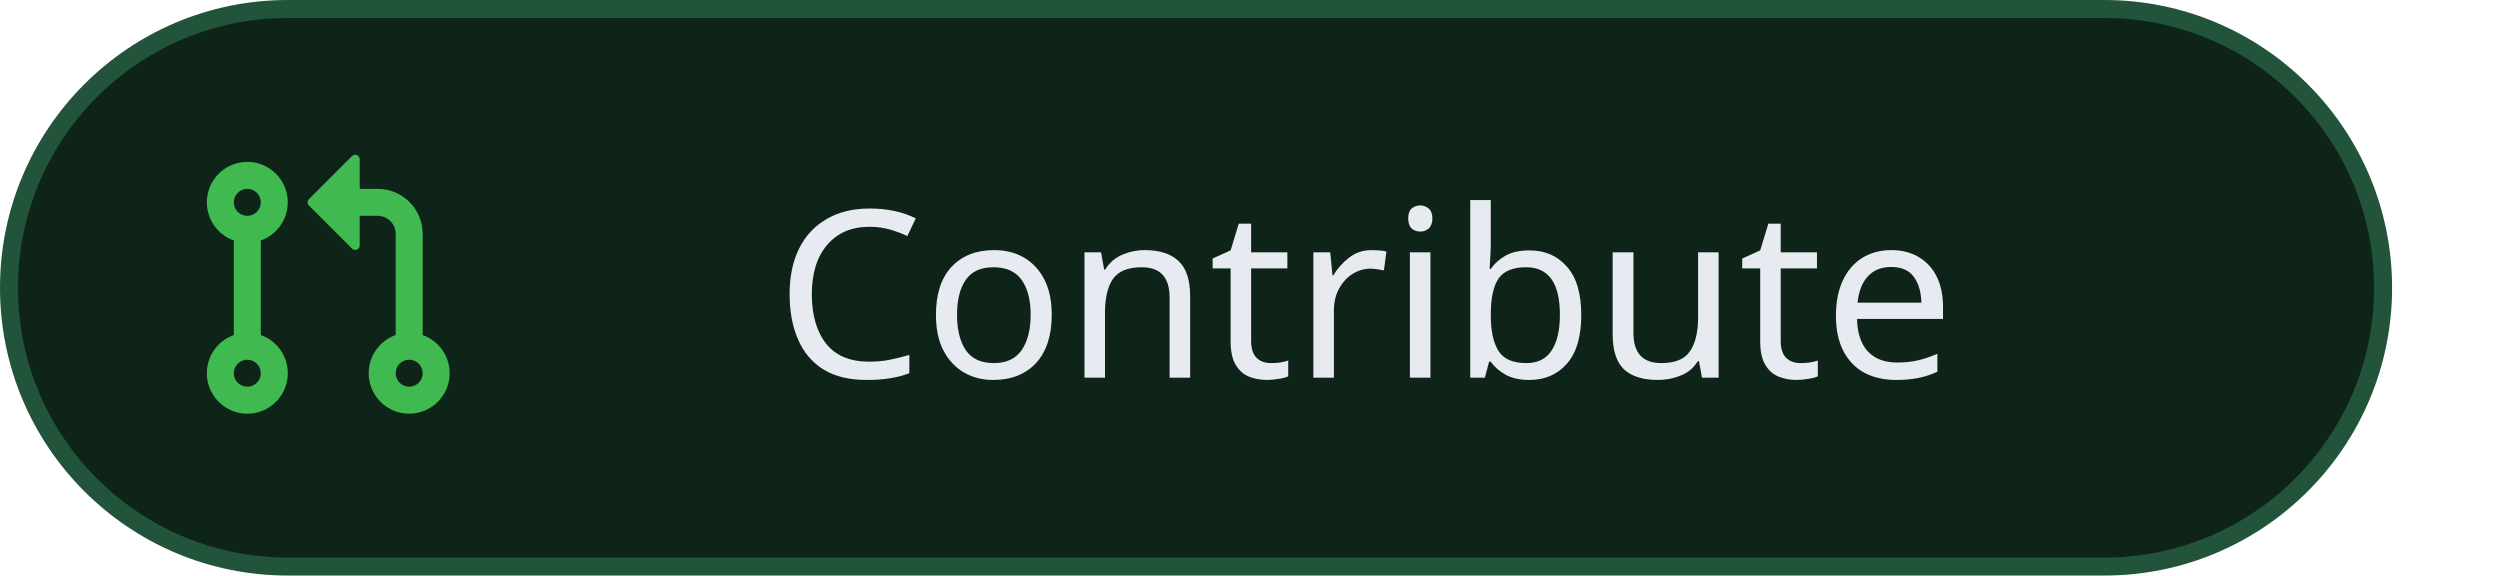
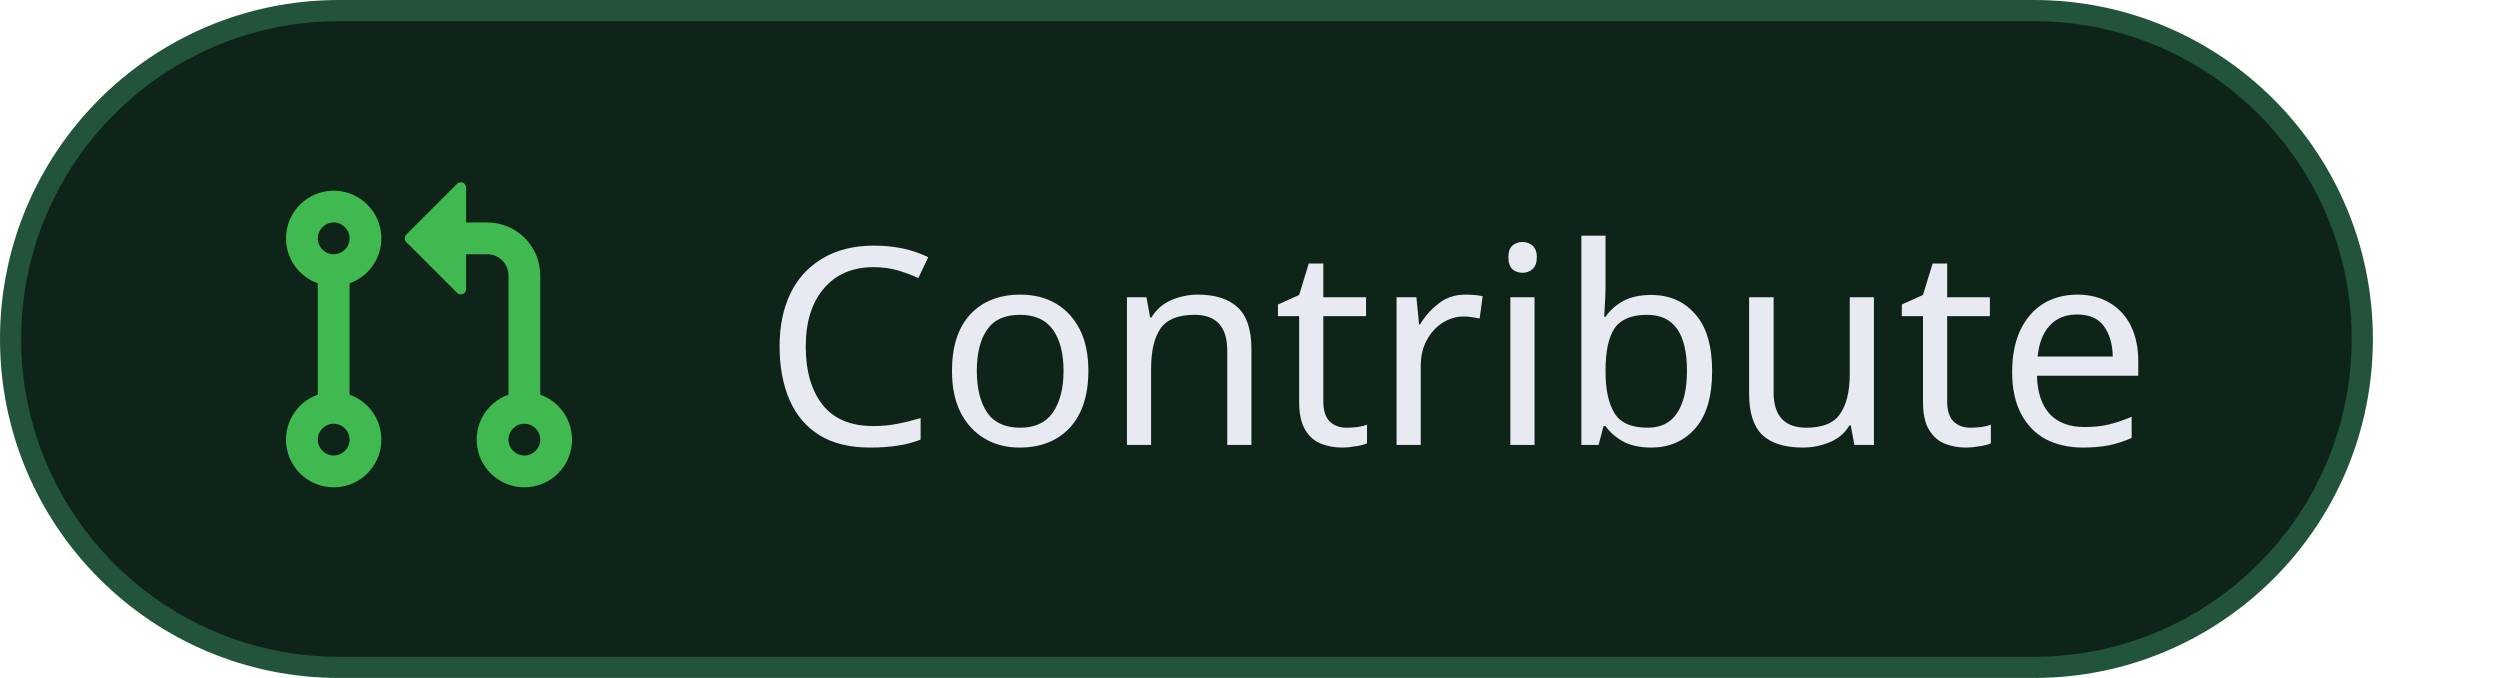
- <svg xmlns="http://www.w3.org/2000/svg" width="139" height="32" viewBox="0 0 139 32" role="img" aria-labelledby="title desc">
+ <svg xmlns="http://www.w3.org/2000/svg" width="118" height="32" viewBox="0 0 118 32" role="img" aria-labelledby="title desc">
  <style>.s{font-family:-apple-system, BlinkMacSystemFont, 'Segoe UI', 'Noto Sans', Helvetica, Arial, sans-serif}.m{font-family:ui-monospace, SFMono-Regular, 'SF Mono', Menlo, Consolas, 'Liberation Mono', monospace}</style>
-   <rect x="0.5" y="0.5" width="132" height="31" rx="15.5" style="fill:#0F2418;stroke:#21543A;stroke-width:1" />
-   <g transform="translate(10 8) scale(1)" style="fill:#3FB950">
+   <rect x="0.5" y="0.5" width="111" height="31" rx="15.5" style="fill:#0F2418;stroke:#21543A;stroke-width:1" />
+   <g transform="translate(12 8) scale(1)" style="fill:#3FB950">
    <path d="M1.5 3.25a2.25 2.25 0 1 1 3 2.122v5.256a2.251 2.251 0 1 1-1.5 0V5.372A2.25 2.25 0 0 1 1.5 3.25Zm5.677-.177L9.573.677A.25.25 0 0 1 10 .854V2.5h1A2.5 2.5 0 0 1 13.5 5v5.628a2.251 2.251 0 1 1-1.5 0V5a1 1 0 0 0-1-1h-1v1.646a.25.25 0 0 1-.427.177L7.177 3.427a.25.25 0 0 1 0-.354ZM3.75 2.5a.75.75 0 1 0 0 1.5.75.75 0 0 0 0-1.5Zm0 9.5a.75.75 0 1 0 0 1.5.75.75 0 0 0 0-1.5Zm8.25.75a.75.75 0 1 0 1.5 0 .75.75 0 0 0-1.5 0Z" />
  </g>
-   <text class="s" x="75.9" y="21" text-anchor="middle" style="font-size:13px;font-weight:500;fill:#E7EBF1">Contribute</text>
+   <text class="s" x="36" y="21" textLength="61.77" lengthAdjust="spacing" style="font-size:13px;font-weight:500;fill:#E7EBF1">Contribute</text>
</svg>
